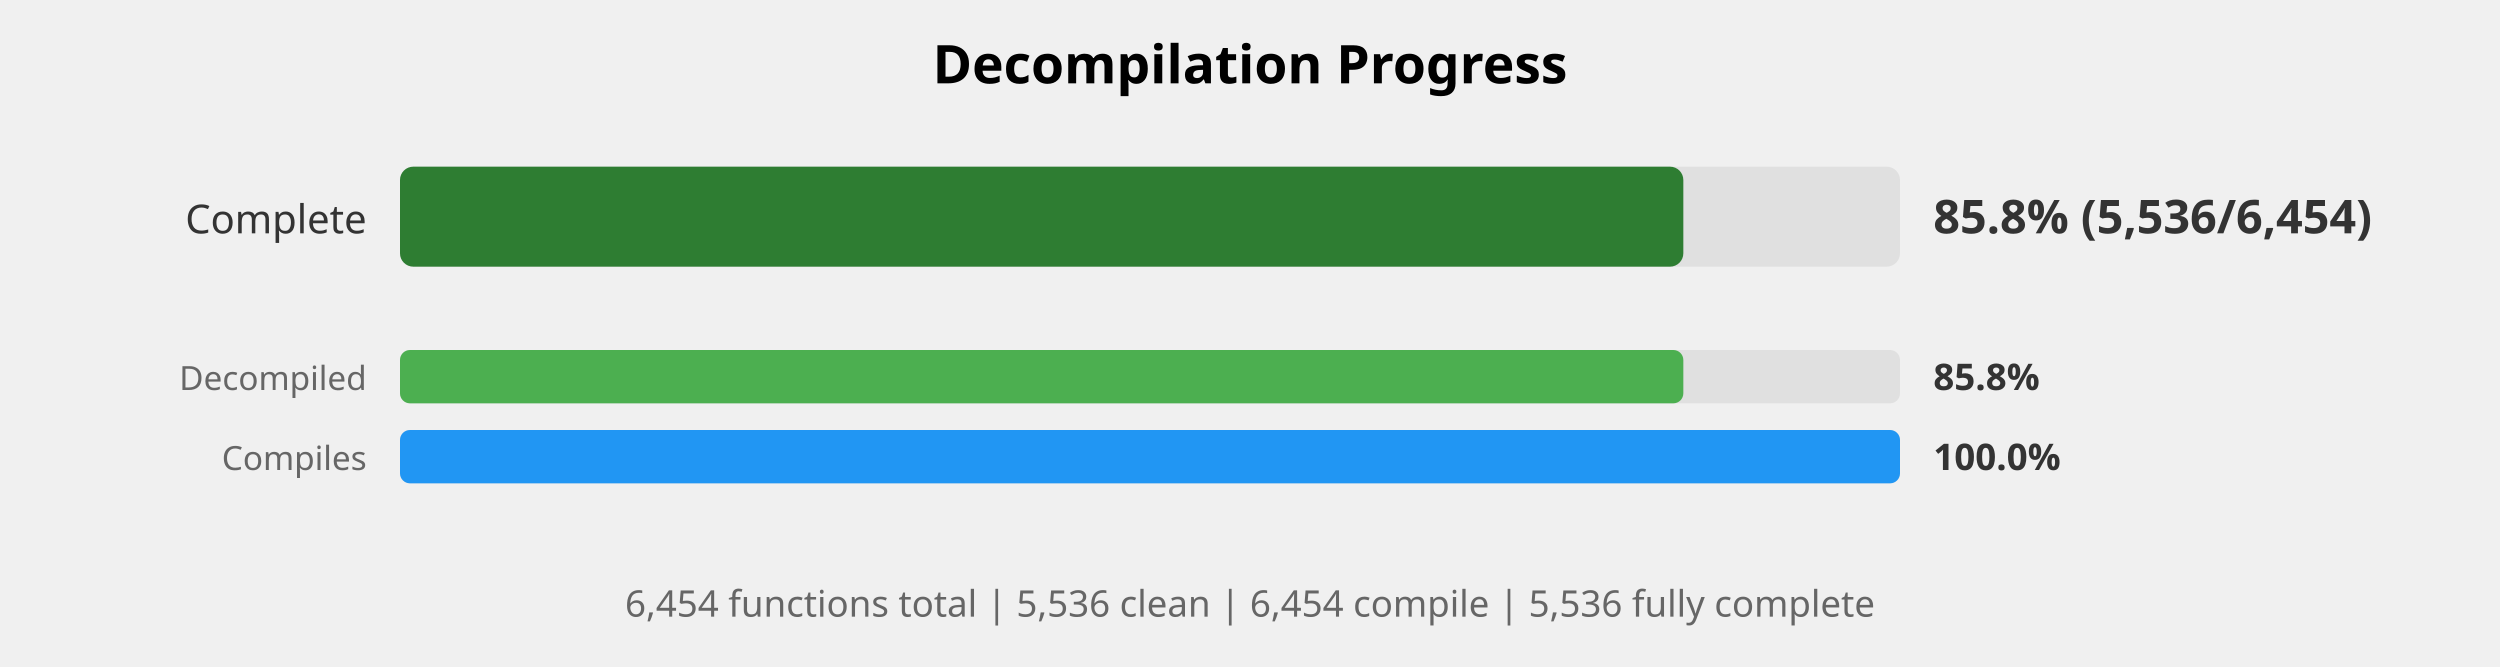
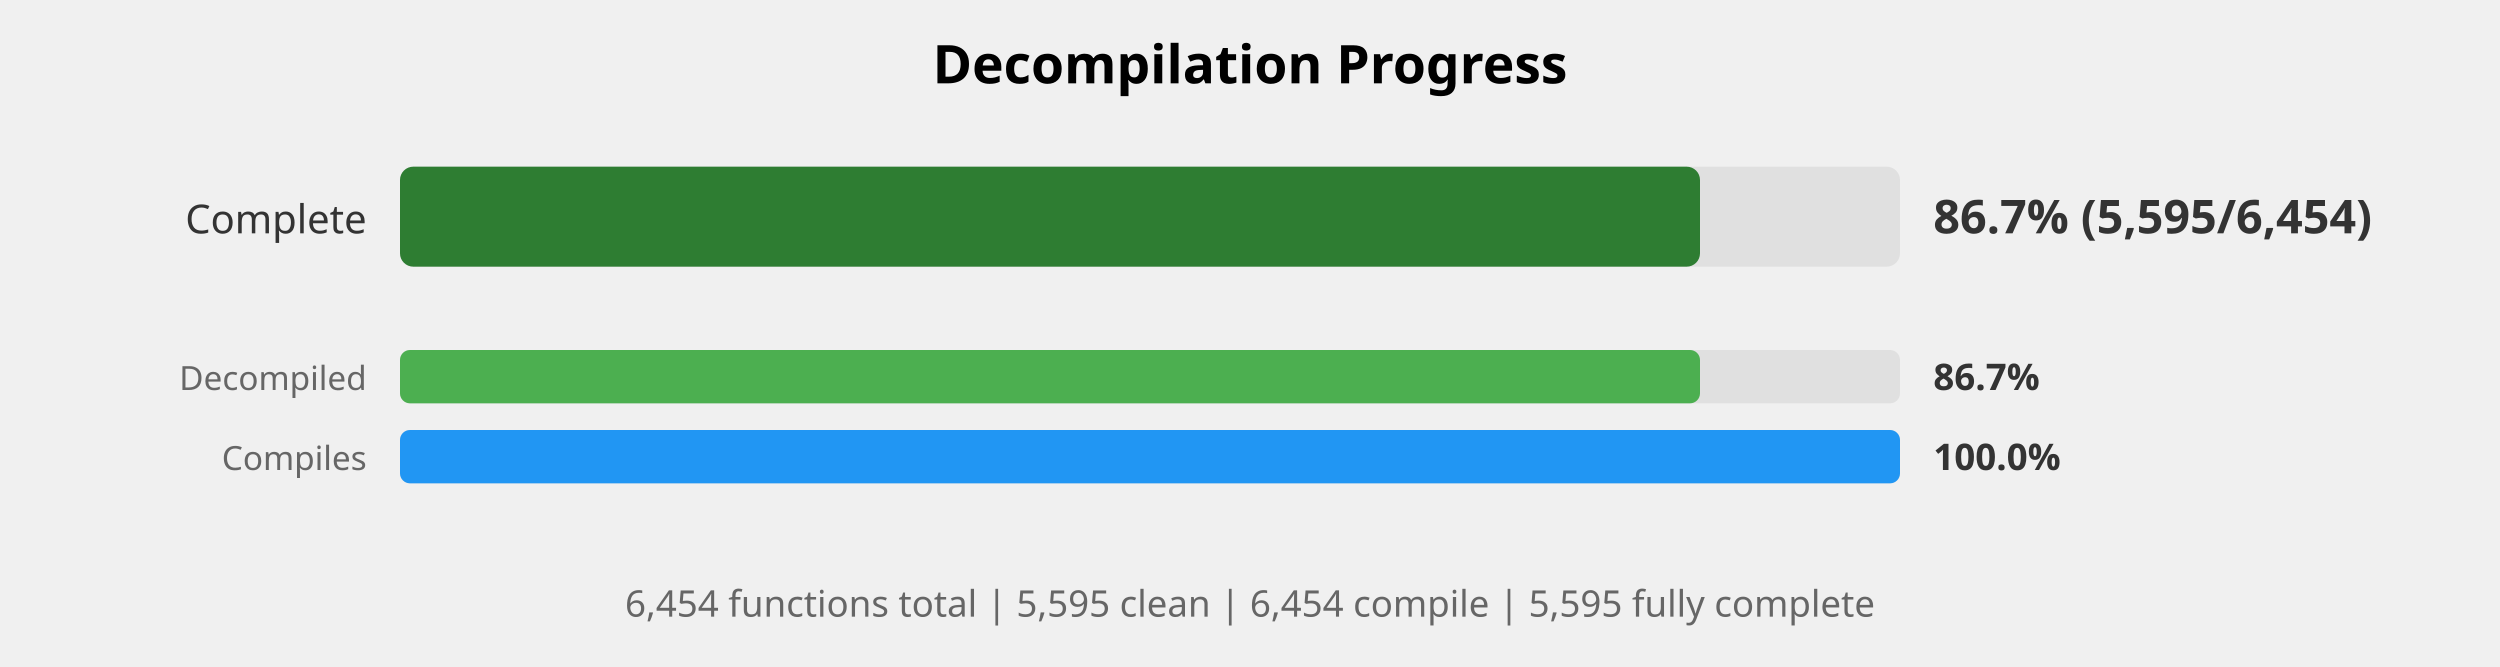
<svg xmlns="http://www.w3.org/2000/svg" width="750" height="200" viewBox="0 0 750 200">
  <style>
    .title { font: bold 16px sans-serif; }
    .label { font: 12px sans-serif; fill: #333; }
    .small-label { font: 10px sans-serif; fill: #666; }
    .percent { font: bold 14px sans-serif; fill: #333; }
    .small-percent { font: bold 11px sans-serif; fill: #333; }
    .summary { font: 11px sans-serif; fill: #666; }
  </style>
  <rect width="100%%" height="100%%" fill="white" />
  <text x="375" y="25" class="title" text-anchor="middle">Decompilation Progress</text>
  <text x="110" y="70" class="label" text-anchor="end">Complete</text>
  <rect x="120" y="50" width="450" height="30" fill="#E0E0E0" rx="4" />
-   <rect x="120" y="50" width="385" height="30" fill="#2E7D32" rx="4" />
-   <text x="580" y="70" class="percent">85.8% (5,536/6,454)</text>
+   <rect x="120" y="50" width="390" height="30" fill="#2E7D32" rx="4" />
+   <text x="580" y="70" class="percent">86.7% (5,595/6,454)</text>
  <text x="110" y="117" class="small-label" text-anchor="end">Decompiled</text>
  <rect x="120" y="105" width="450" height="16" fill="#E0E0E0" rx="3" />
-   <rect x="120" y="105" width="385" height="16" fill="#4CAF50" rx="3" />
-   <text x="580" y="117" class="small-percent">85.8%</text>
+   <rect x="120" y="105" width="390" height="16" fill="#4CAF50" rx="3" />
+   <text x="580" y="117" class="small-percent">86.7%</text>
  <text x="110" y="141" class="small-label" text-anchor="end">Compiles</text>
  <rect x="120" y="129" width="450" height="16" fill="#E0E0E0" rx="3" />
  <rect x="120" y="129" width="450" height="16" fill="#2196F3" rx="3" />
  <text x="580" y="141" class="small-percent">100.0%</text>
  <text x="375" y="185" class="summary" text-anchor="middle">
-     6,454 functions total | 5,536 clean | 6,454 compile | 5,536 fully complete
+     6,454 functions total | 5,595 clean | 6,454 compile | 5,595 fully complete
  </text>
</svg>
